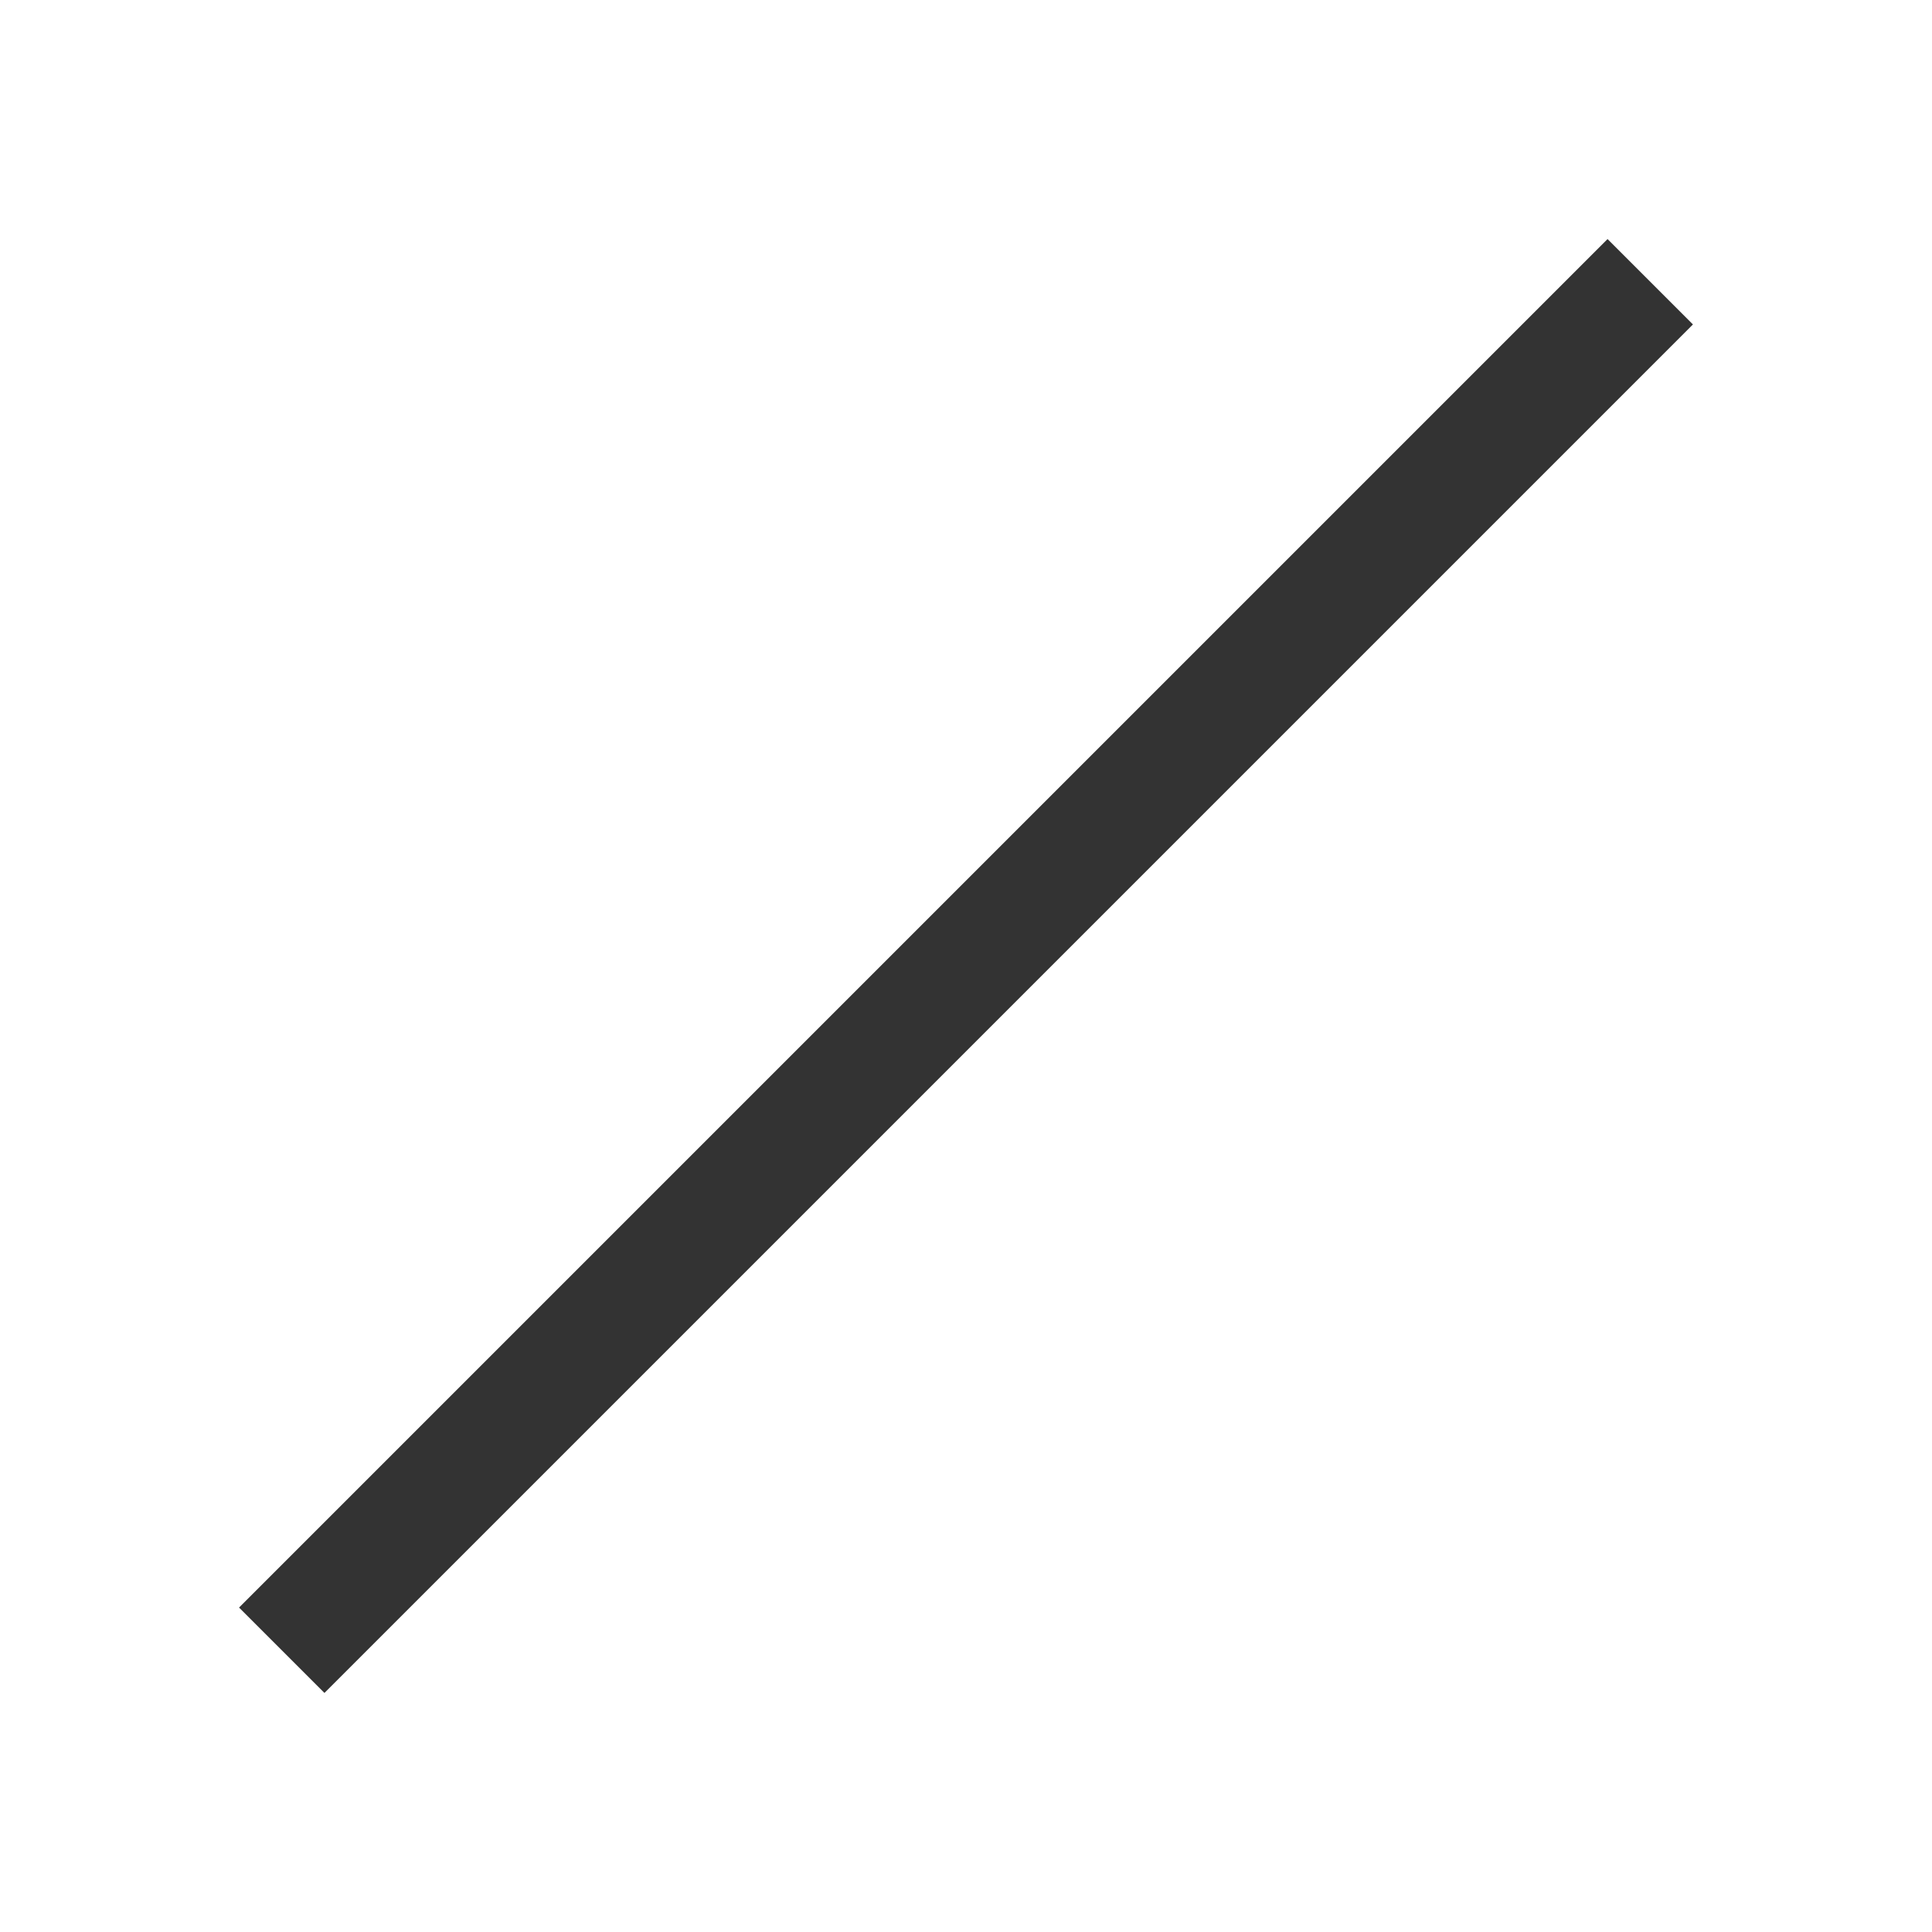
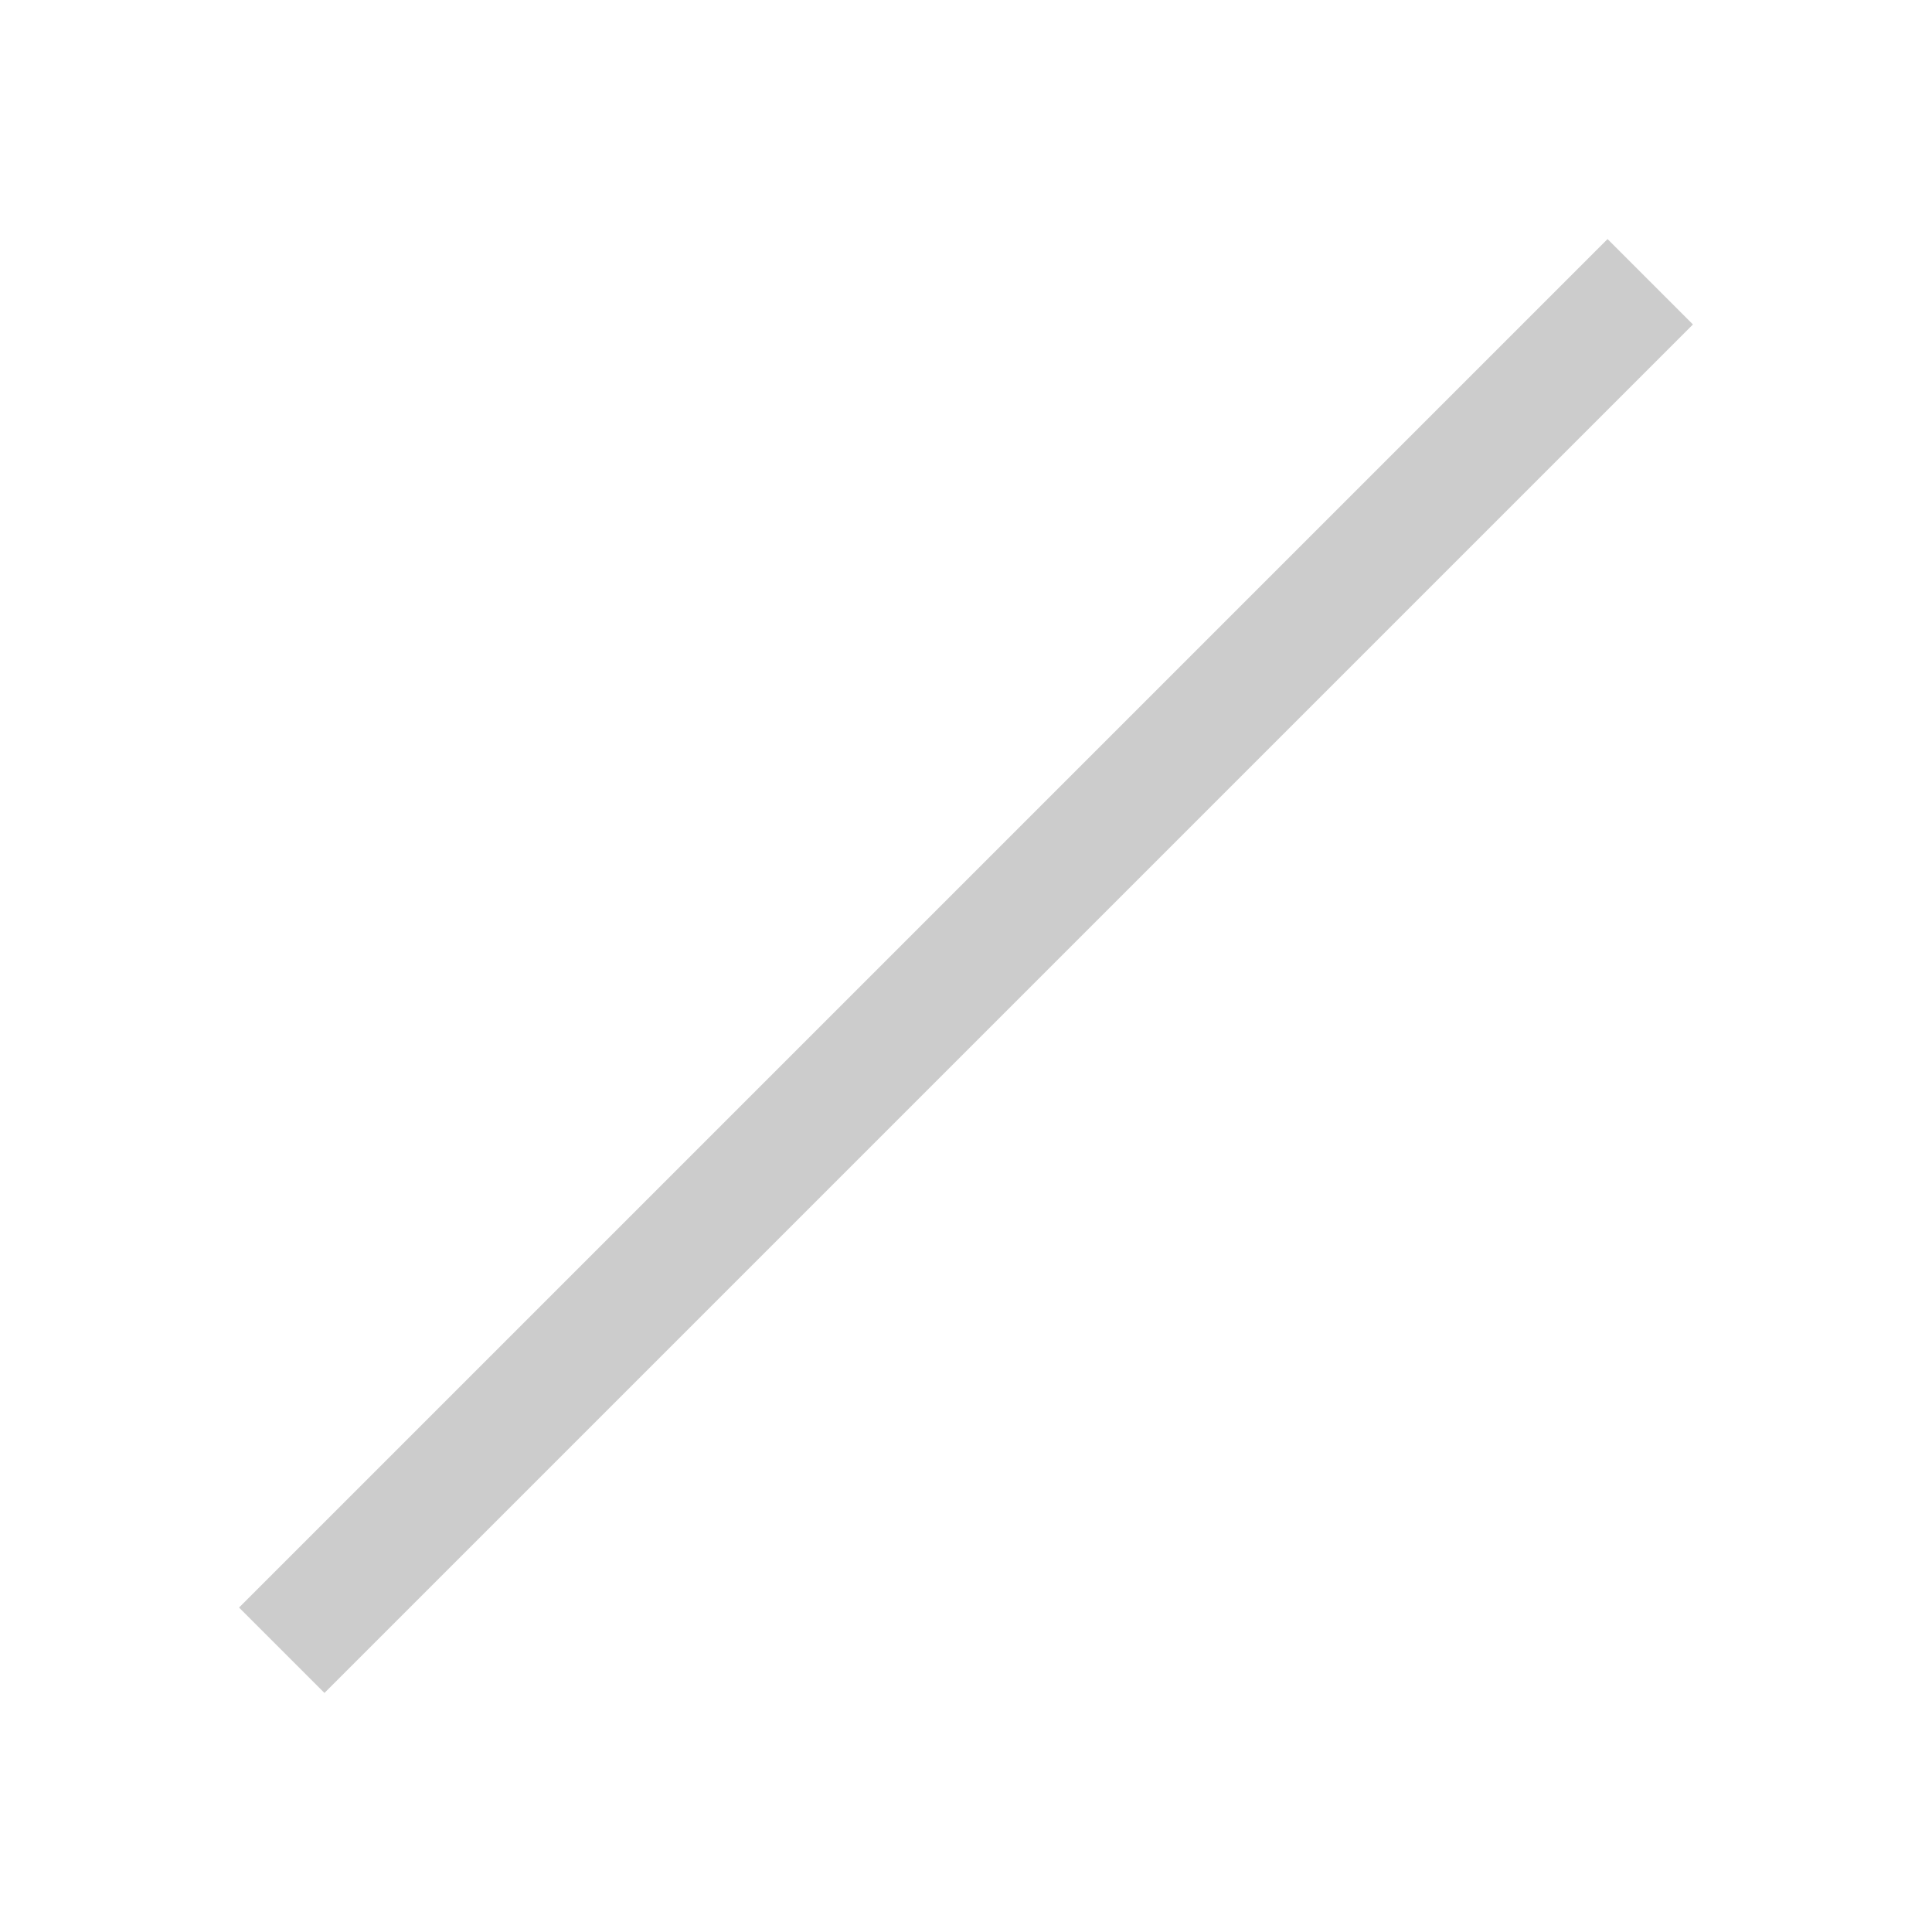
<svg xmlns="http://www.w3.org/2000/svg" version="1.1" width="24" height="24">
-   <line style="stroke:#333333;stroke-width:1.5;stroke-opacity:1" x1="3.5" y1="20.5" x2="20.5" y2="3.5" />
+   <line style="stroke:#cccccc;stroke-width:1.5;stroke-opacity:1" x1="3.5" y1="20.5" x2="20.5" y2="3.5" />
</svg>
